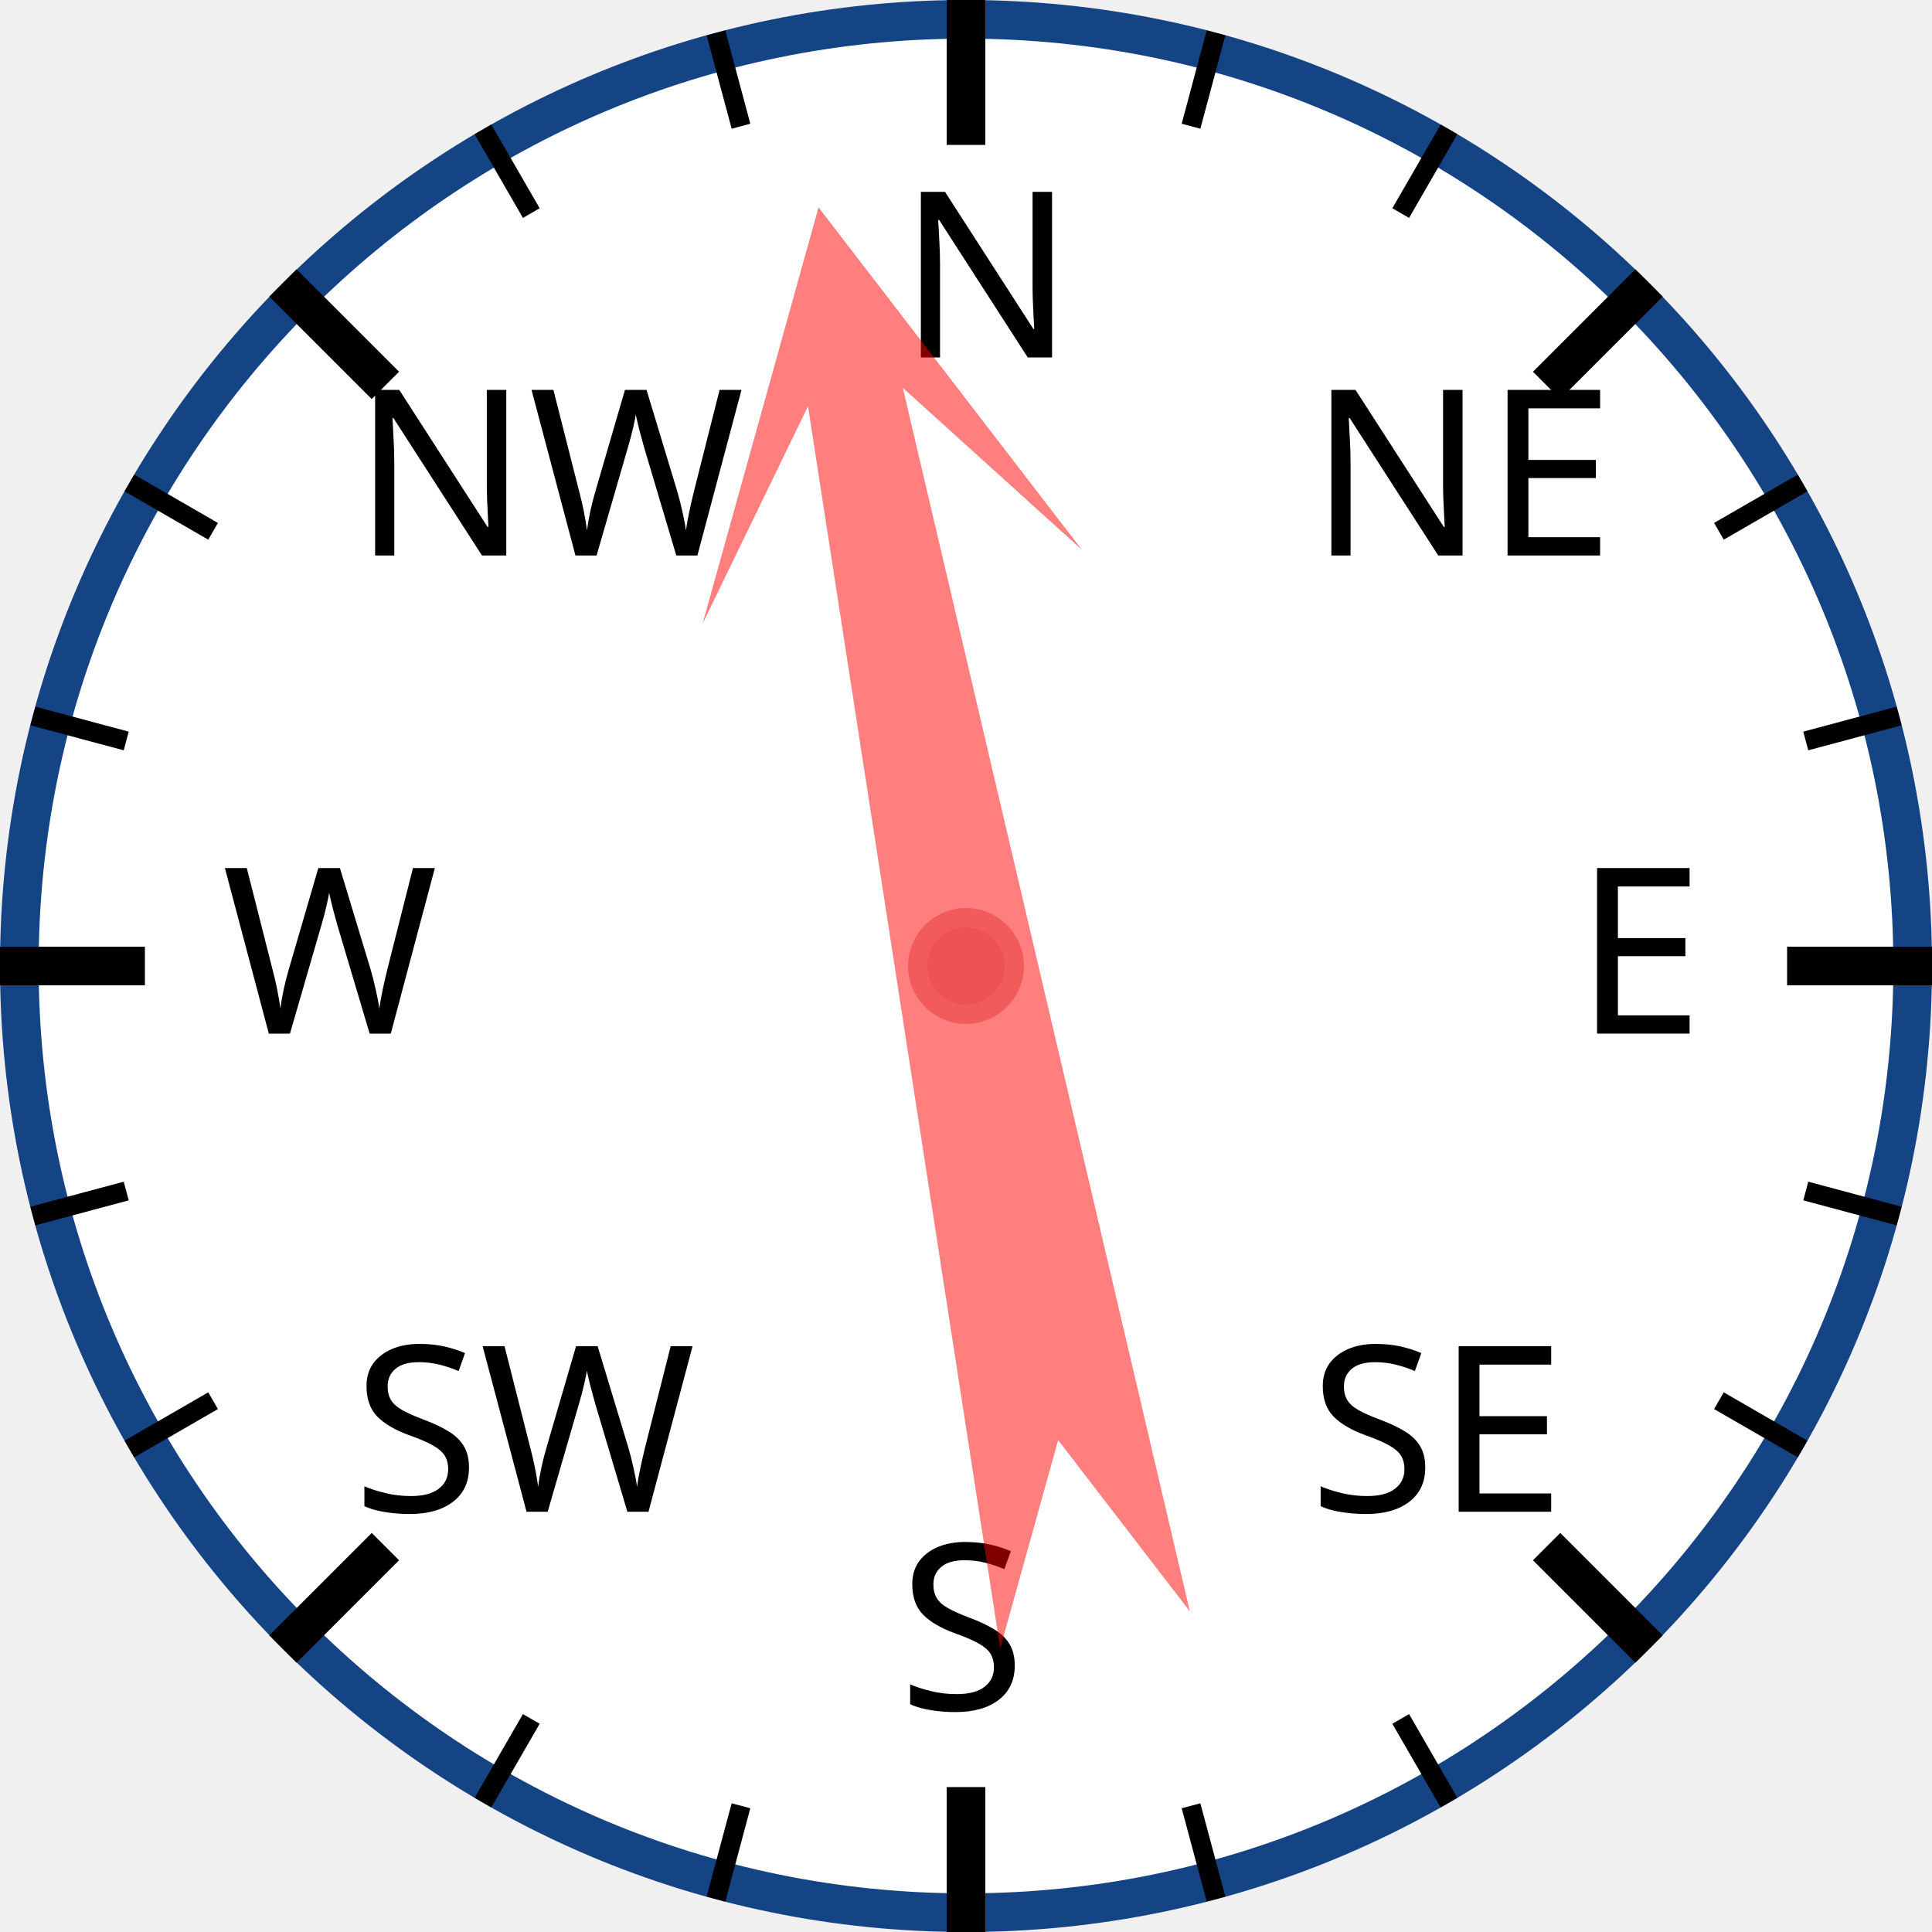
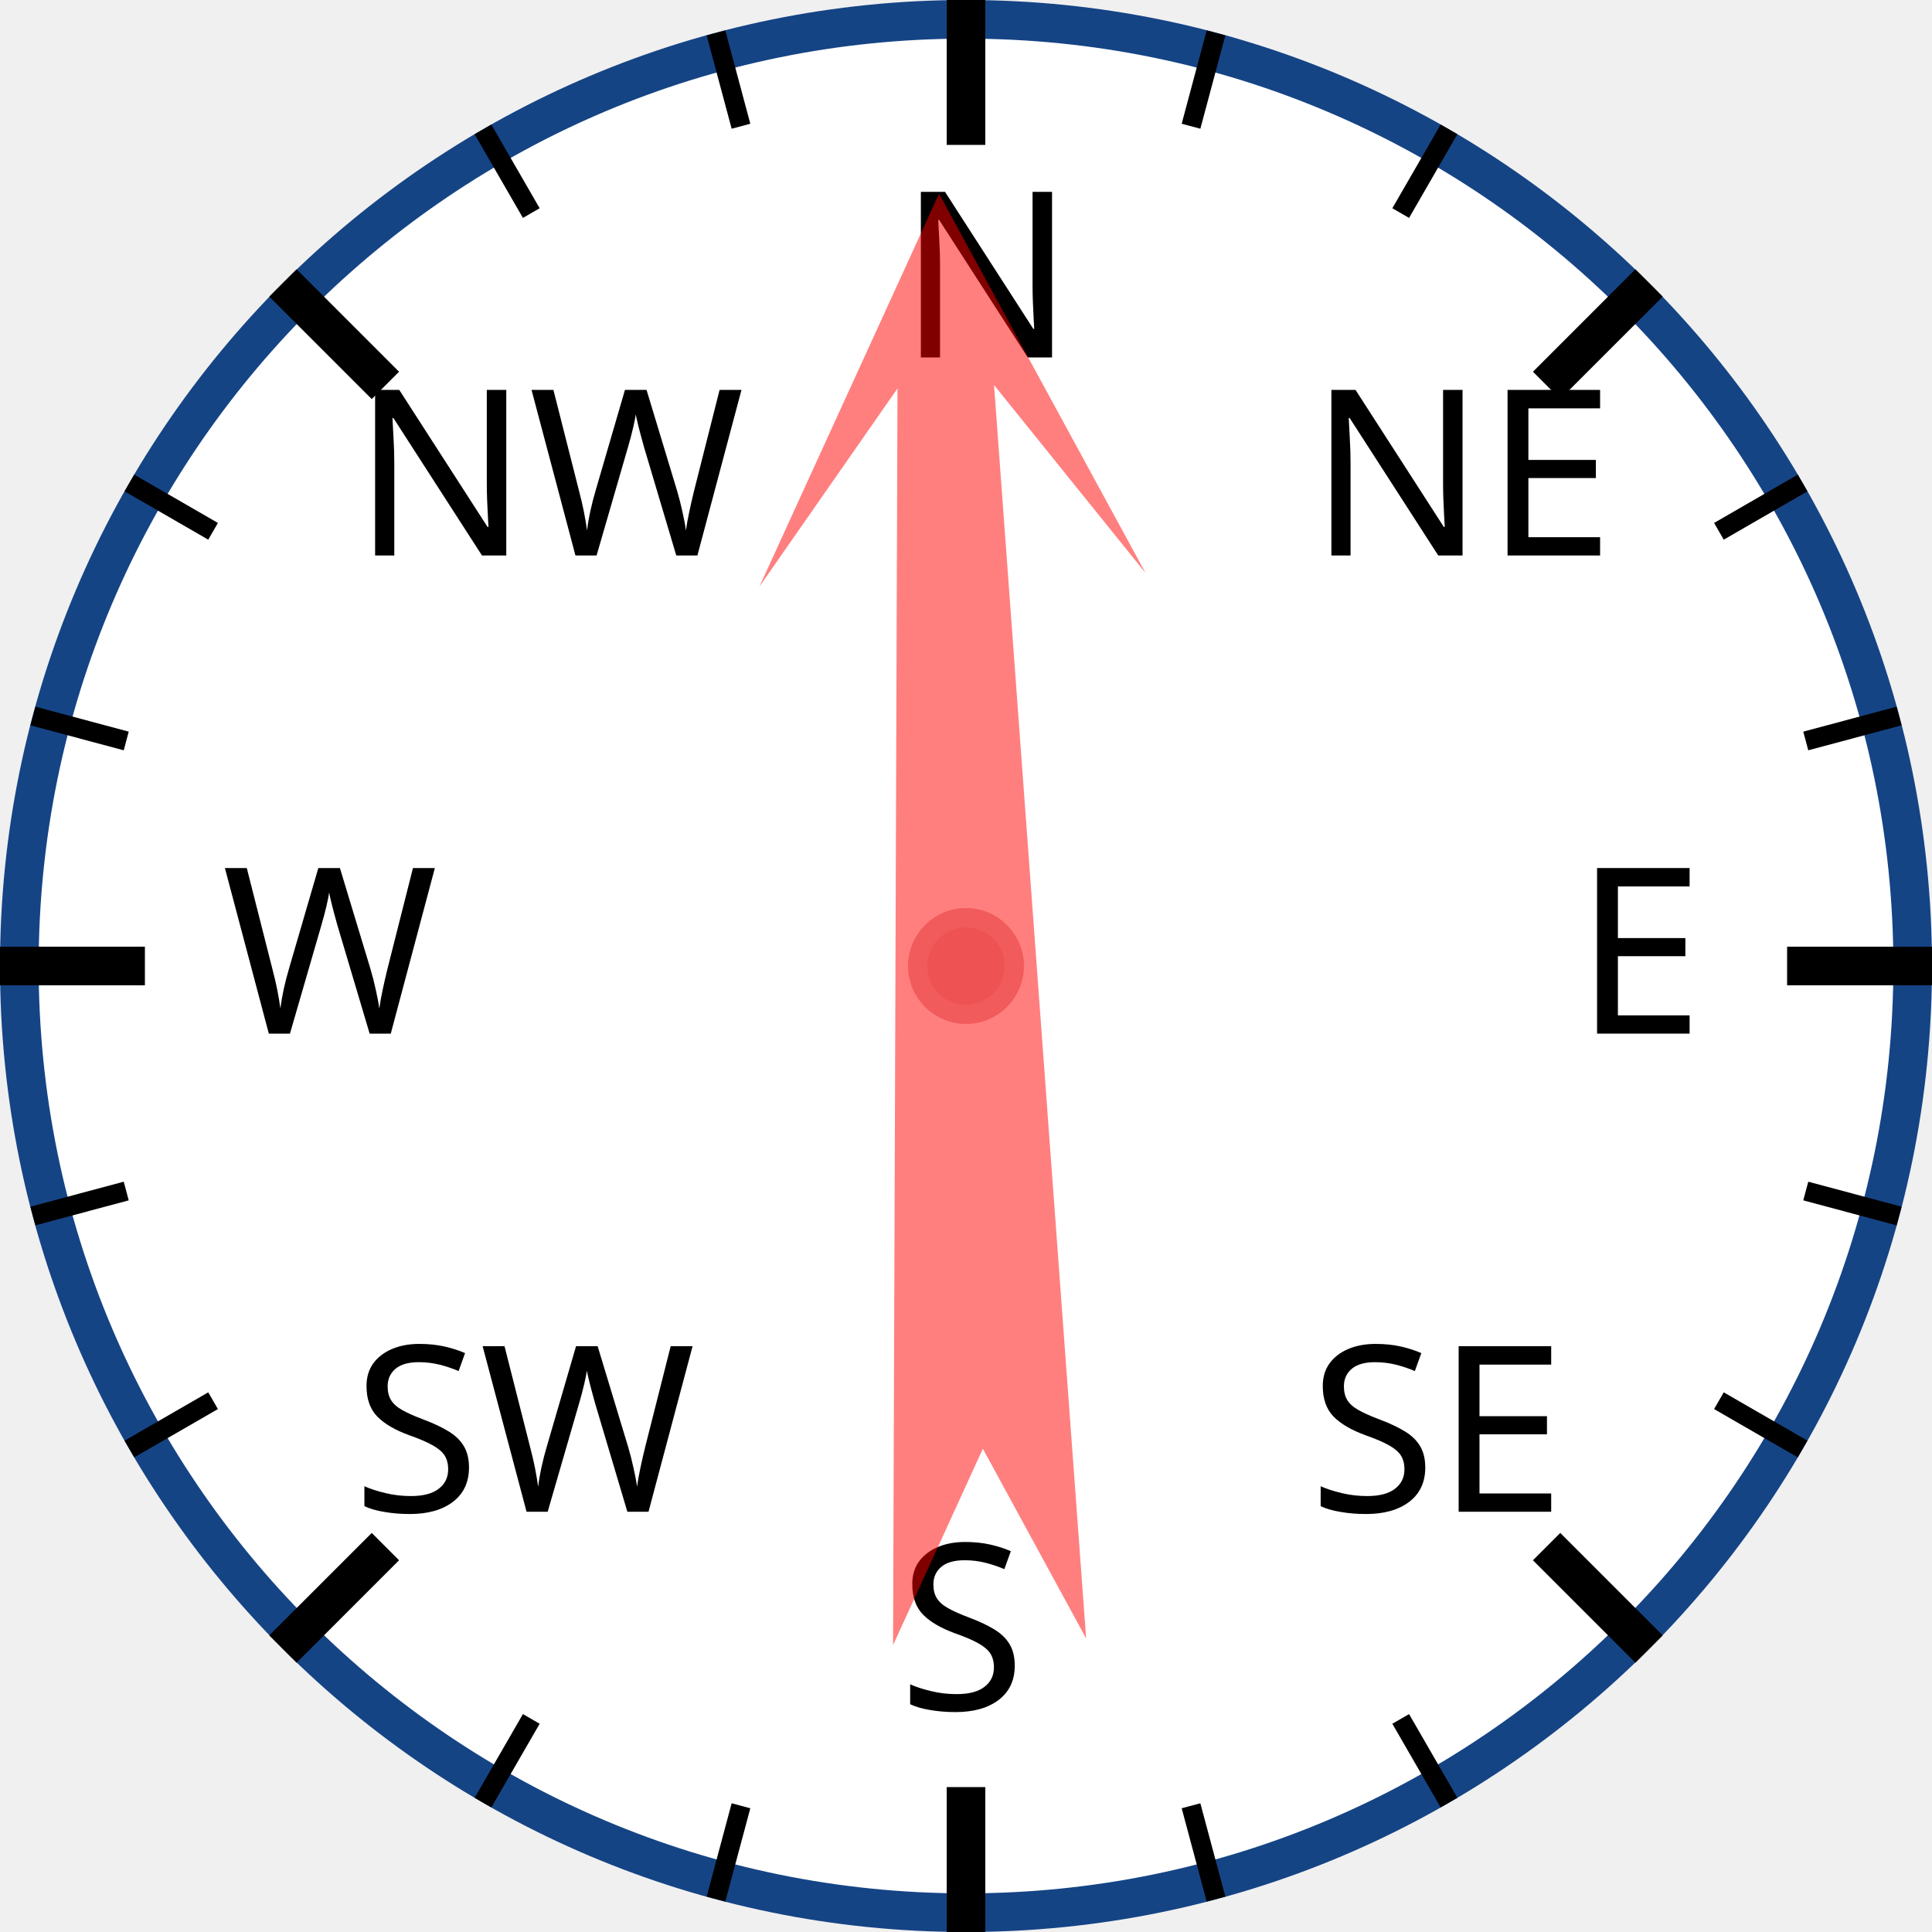
<svg xmlns="http://www.w3.org/2000/svg" width="120px" height="120px" viewBox="0 0 200 200">
  <circle cx="100" cy="100" r="98" style="fill: white; stroke: #154485; stroke-width: 4;" />
  <text x="93.0" y="37.0" style="font-family: sans-serif; font-size: 18pt;">N</text>
  <line x1="100.0" y1="0.0" x2="100.0" y2="15.0" style="stroke: black; stroke-width: 4;" />
  <line x1="74.118" y1="3.407" x2="76.706" y2="13.067" style="stroke: black; stroke-width: 2;" />
  <line x1="50" y1="13.397" x2="55" y2="22.058" style="stroke: black; stroke-width: 2;" />
  <text x="36.503" y="57.503" style="font-family: sans-serif; font-size: 18pt;">NW</text>
  <line x1="29.289" y1="29.289" x2="39.896" y2="39.896" style="stroke: black; stroke-width: 4;" />
  <line x1="13.397" y1="50" x2="22.058" y2="55" style="stroke: black; stroke-width: 2;" />
  <line x1="3.407" y1="74.118" x2="13.067" y2="76.706" style="stroke: black; stroke-width: 2;" />
  <text x="23.0" y="107.0" style="font-family: sans-serif; font-size: 18pt;">W</text>
  <line x1="0.0" y1="100.0" x2="15.0" y2="100.0" style="stroke: black; stroke-width: 4;" />
  <line x1="3.407" y1="125.882" x2="13.067" y2="123.294" style="stroke: black; stroke-width: 2;" />
  <line x1="13.397" y1="150" x2="22.058" y2="145" style="stroke: black; stroke-width: 2;" />
  <text x="36.503" y="156.497" style="font-family: sans-serif; font-size: 18pt;">SW</text>
  <line x1="29.289" y1="170.711" x2="39.896" y2="160.104" style="stroke: black; stroke-width: 4;" />
  <line x1="50" y1="186.603" x2="55" y2="177.942" style="stroke: black; stroke-width: 2;" />
  <line x1="74.118" y1="196.593" x2="76.706" y2="186.933" style="stroke: black; stroke-width: 2;" />
  <text x="93" y="177.0" style="font-family: sans-serif; font-size: 18pt;">S</text>
  <line x1="100" y1="200.0" x2="100" y2="185.0" style="stroke: black; stroke-width: 4;" />
  <line x1="125.882" y1="196.593" x2="123.294" y2="186.933" style="stroke: black; stroke-width: 2;" />
  <line x1="150.0" y1="186.603" x2="145.0" y2="177.942" style="stroke: black; stroke-width: 2;" />
  <text x="135.497" y="156.497" style="font-family: sans-serif; font-size: 18pt;">SE</text>
  <line x1="170.711" y1="170.711" x2="160.104" y2="160.104" style="stroke: black; stroke-width: 4;" />
  <line x1="186.603" y1="150" x2="177.942" y2="145" style="stroke: black; stroke-width: 2;" />
  <line x1="196.593" y1="125.882" x2="186.933" y2="123.294" style="stroke: black; stroke-width: 2;" />
  <text x="163.0" y="107" style="font-family: sans-serif; font-size: 18pt;">E</text>
  <line x1="200.0" y1="100" x2="185.0" y2="100" style="stroke: black; stroke-width: 4;" />
  <line x1="196.593" y1="74.118" x2="186.933" y2="76.706" style="stroke: black; stroke-width: 2;" />
  <line x1="186.603" y1="50" x2="177.942" y2="55" style="stroke: black; stroke-width: 2;" />
  <text x="135.497" y="57.503" style="font-family: sans-serif; font-size: 18pt;">NE</text>
  <line x1="170.711" y1="29.289" x2="160.104" y2="39.896" style="stroke: black; stroke-width: 4;" />
  <line x1="150" y1="13.397" x2="145" y2="22.058" style="stroke: black; stroke-width: 2;" />
  <line x1="125.882" y1="3.407" x2="123.294" y2="13.067" style="stroke: black; stroke-width: 2;" />
-   <polygon points="100 20 120 60 105 40 110 170 100 150 90 170 95 40 80 60" style="fill: red; fill-opacity: 0.5;" transform="rotate(349,100,100)" />
+   <polygon points="100 20 120 60 105 40 110 170 100 150 90 170 95 40 80 60" style="fill: red; fill-opacity: 0.5;" transform="rotate(358,100,100)" />
  <circle cx="100" cy="100" r="5" style="fill: #EE5252; stroke: #F25B5B; stroke-width: 2;" />
</svg>
